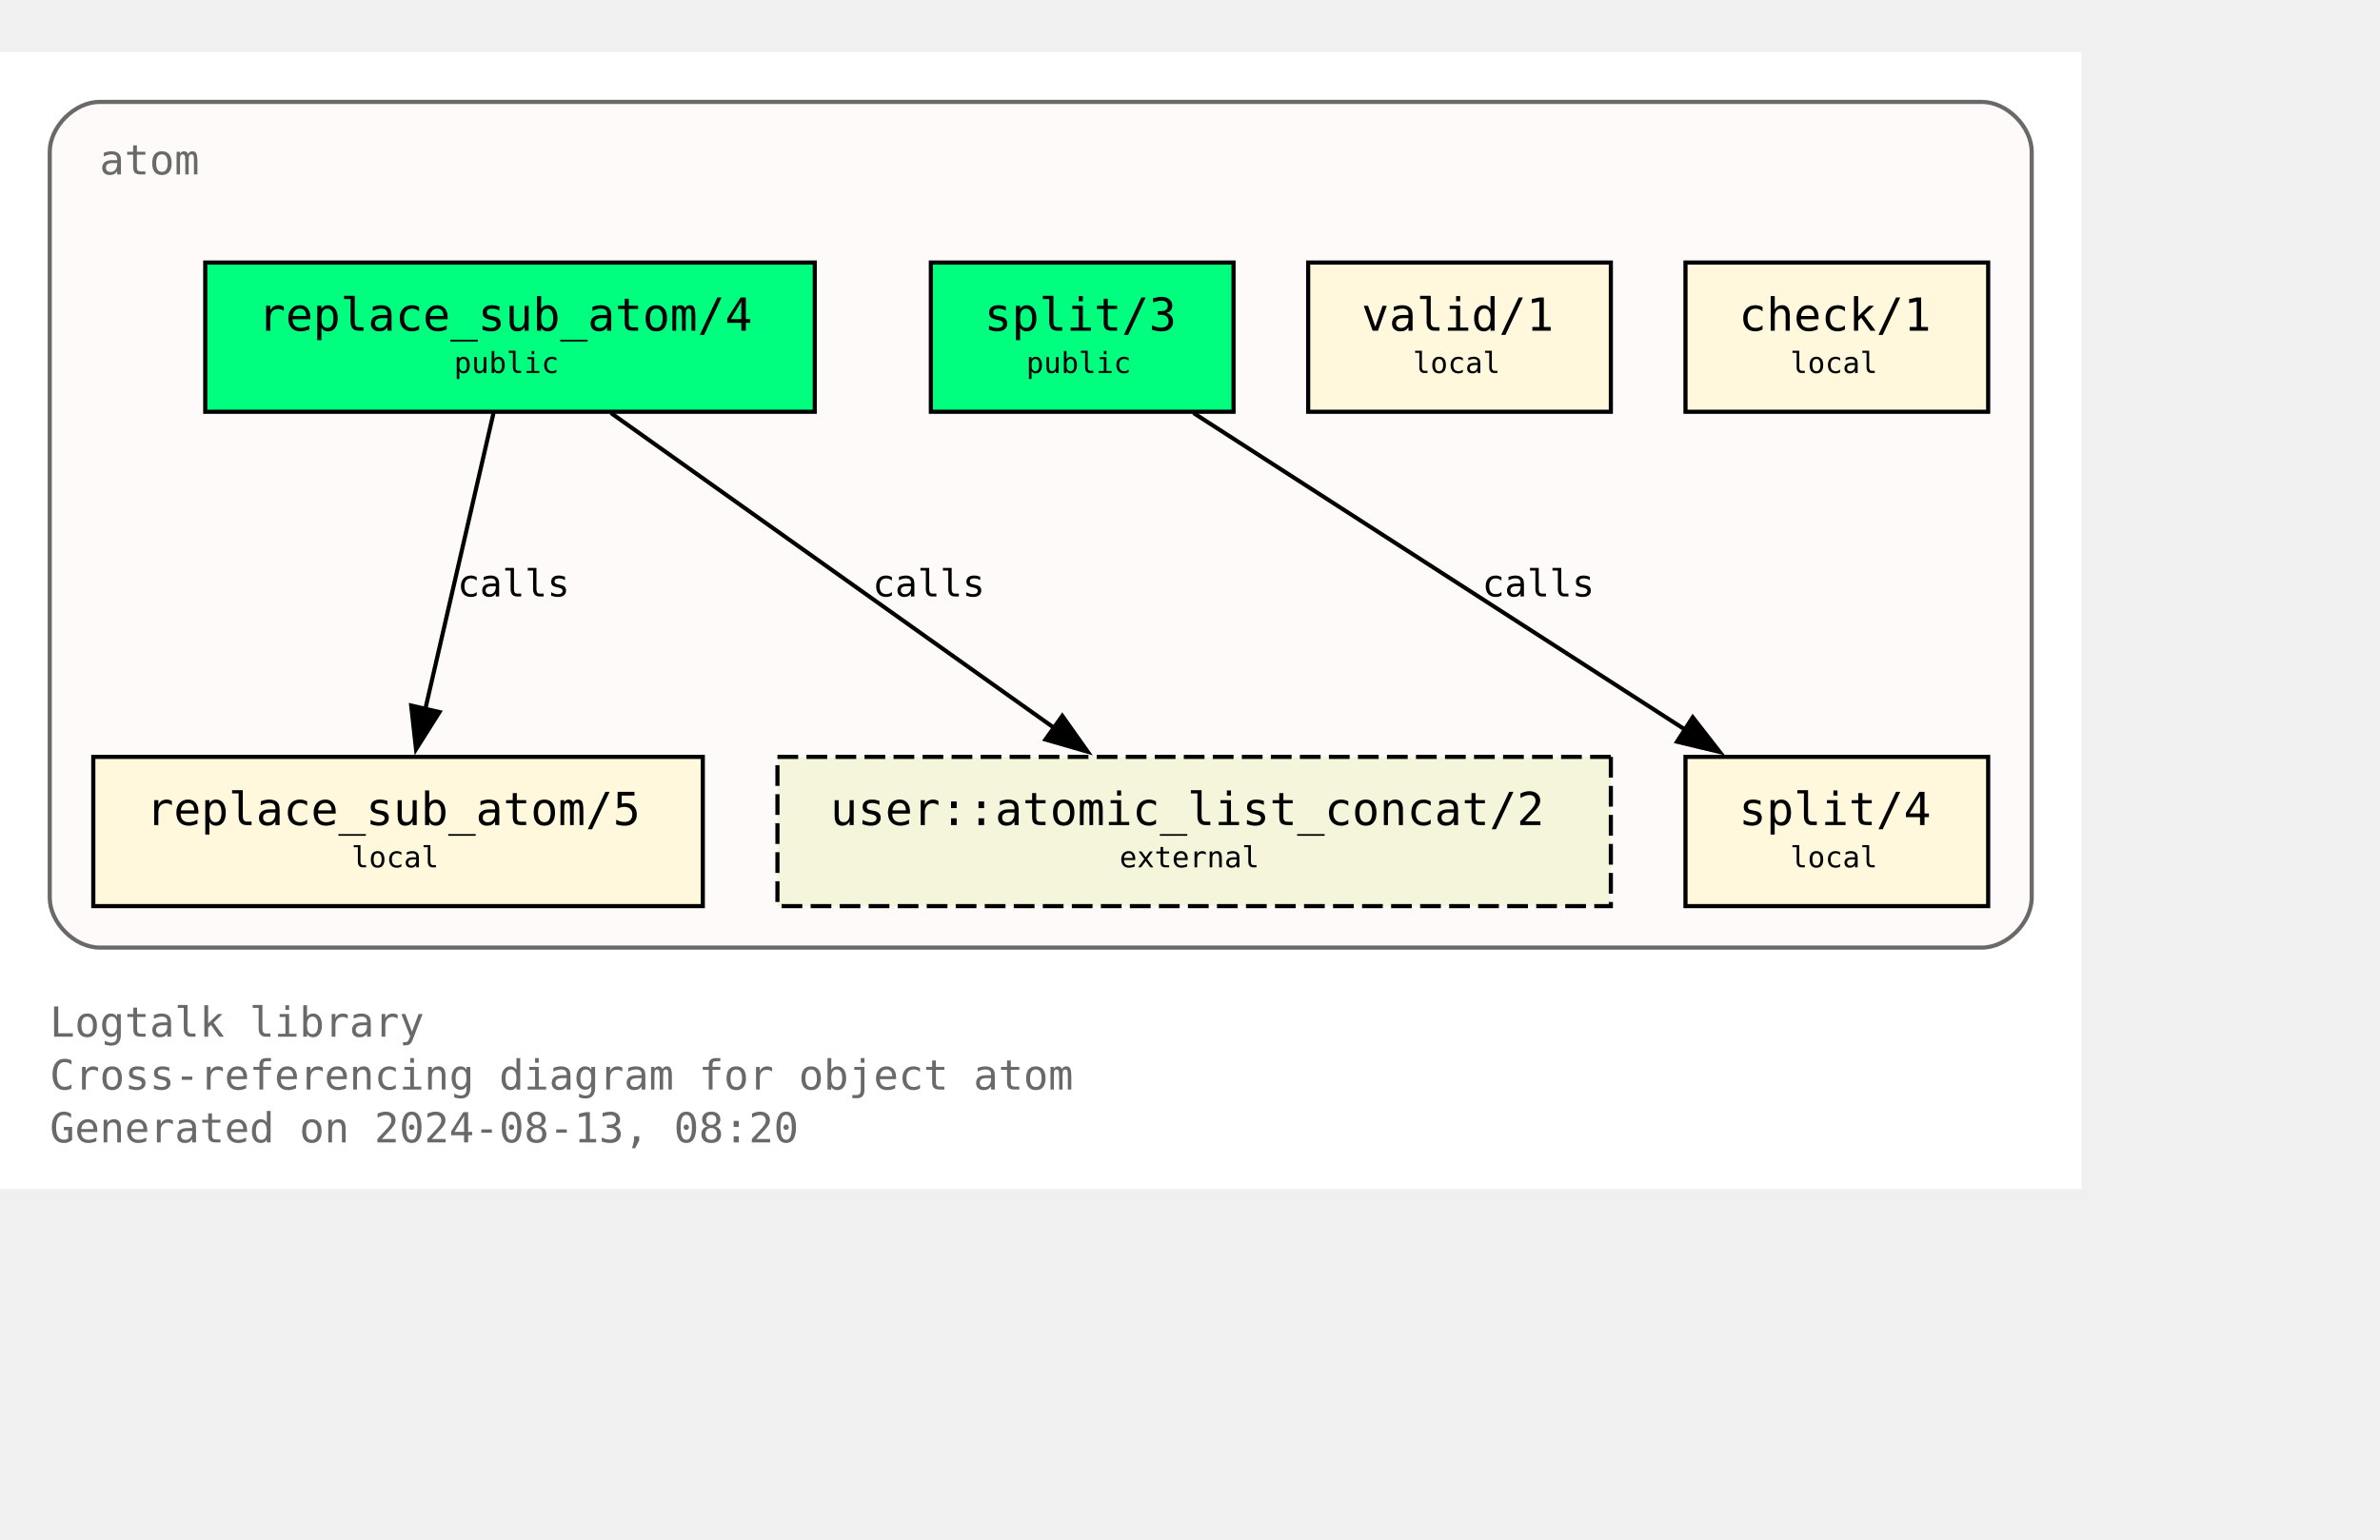
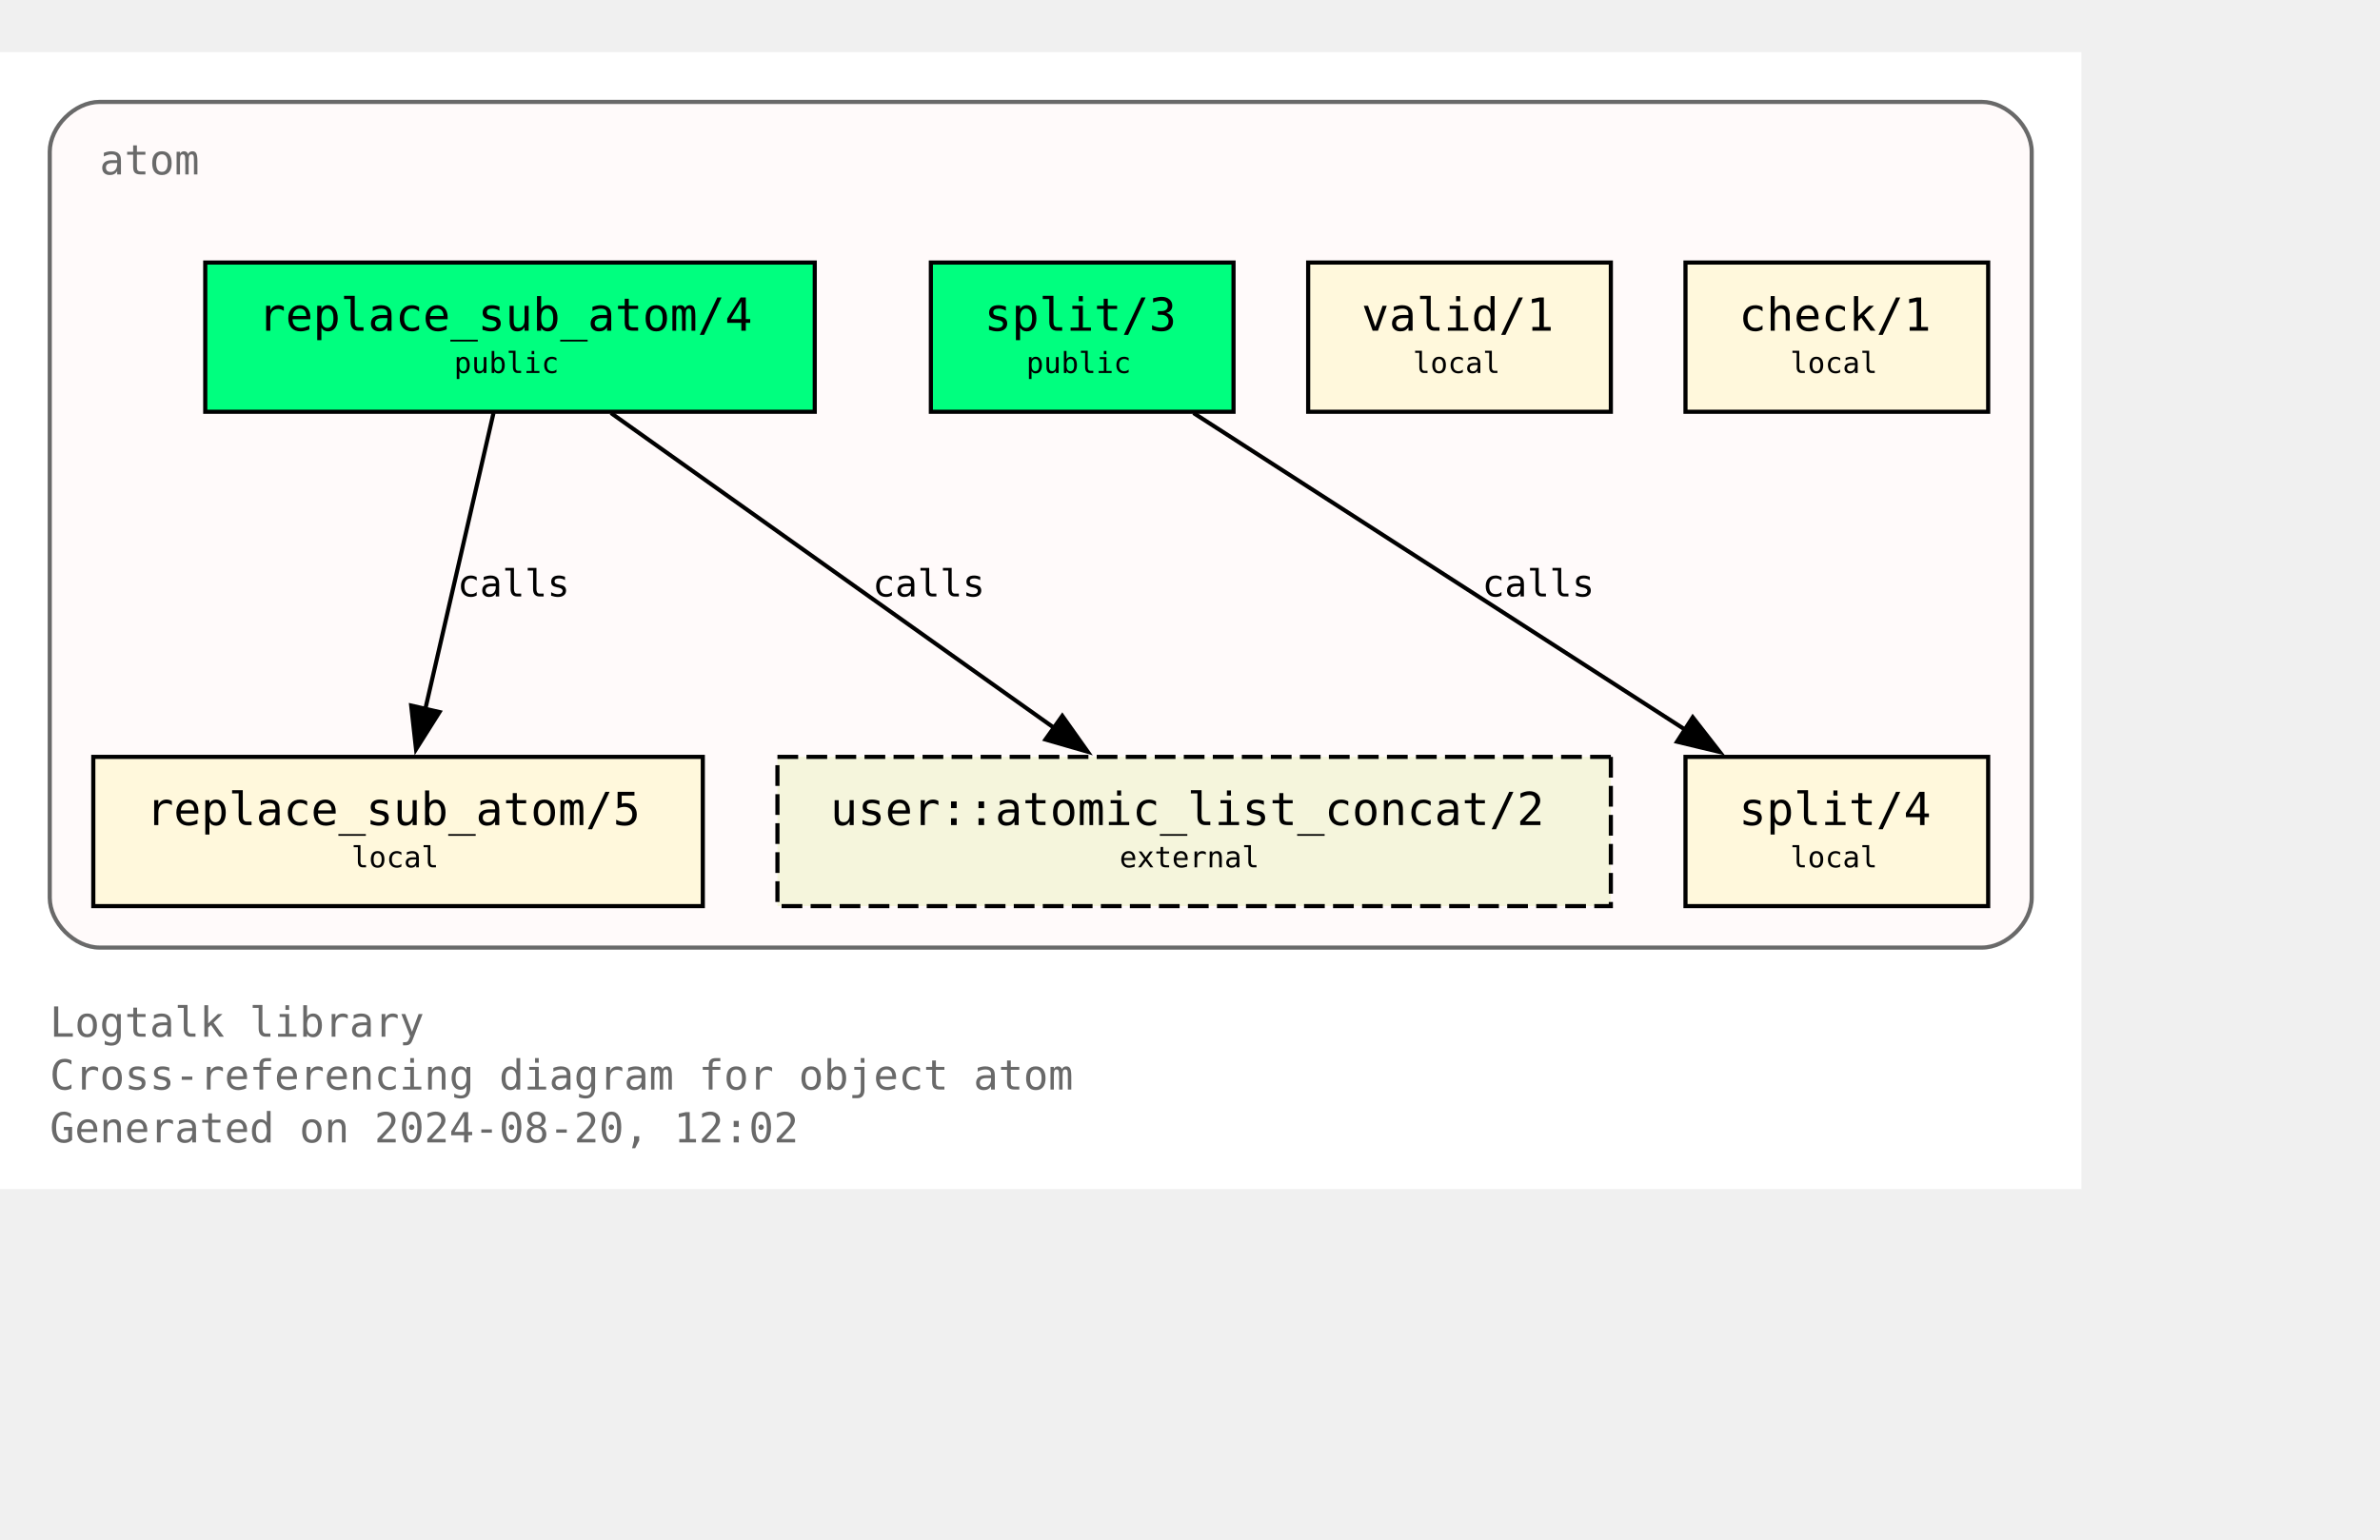
<svg xmlns="http://www.w3.org/2000/svg" xmlns:xlink="http://www.w3.org/1999/xlink" width="646pt" height="418pt" viewBox="72.00 72.00 574.00 346.25">
  <g id="graph0" class="graph" transform="scale(1 1) rotate(0) translate(76 342.25)">
    <polygon fill="white" stroke="none" points="-4,4 -4,-270.25 498,-270.25 498,4 -4,4" />
    <text text-anchor="start" x="8" y="-32.75" font-family="Monospace" font-size="10.00" fill="dimgray">Logtalk library</text>
    <text text-anchor="start" x="8" y="-20" font-family="Monospace" font-size="10.00" fill="dimgray">Cross-referencing diagram for object atom</text>
-     <text text-anchor="start" x="8" y="-7.25" font-family="Monospace" font-size="10.00" fill="dimgray">Generated on 2024-08-13, 08:20</text>
+     <text text-anchor="start" x="8" y="-7.25" font-family="Monospace" font-size="10.00" fill="dimgray">Generated on 2024-08-20, 12:02</text>
    <g id="clust1" class="cluster">
      <g id="a_clust1">
        <a xlink:title="atom">
          <path fill="snow" stroke="dimgray" d="M20,-54.25C20,-54.25 474,-54.25 474,-54.25 480,-54.25 486,-60.25 486,-66.25 486,-66.25 486,-246.25 486,-246.25 486,-252.25 480,-258.25 474,-258.25 474,-258.25 20,-258.25 20,-258.25 14,-258.25 8,-252.25 8,-246.25 8,-246.25 8,-66.25 8,-66.25 8,-60.25 14,-54.25 20,-54.25" />
          <g id="a_clust1_0">
-             <a xlink:href="https://github.com/LogtalkDotOrg/logtalk3/tree/1fbf1bff3d22149f4cbdbbb69a74f85318e6092b/library/types/atom.lgt" xlink:title="https://github.com/LogtalkDotOrg/logtalk3/tree/1fbf1bff3d22149f4cbdbbb69a74f85318e6092b/library/types/atom.lgt">
+             <a xlink:href="https://github.com/LogtalkDotOrg/logtalk3/tree/6f1e6c6fc23db2b6a33d79673bf82985c25e7d2c/library/types/atom.lgt" xlink:title="https://github.com/LogtalkDotOrg/logtalk3/tree/6f1e6c6fc23db2b6a33d79673bf82985c25e7d2c/library/types/atom.lgt">
              <text text-anchor="start" x="20" y="-240.75" font-family="Monospace" font-size="10.00" fill="dimgray">atom</text>
            </a>
          </g>
        </a>
      </g>
    </g>
    <g id="node1" class="node">
      <g id="a_node1">
-         <a xlink:href="https://github.com/LogtalkDotOrg/logtalk3/tree/1fbf1bff3d22149f4cbdbbb69a74f85318e6092b/library/types/atom.lgt#L32" xlink:title="https://github.com/LogtalkDotOrg/logtalk3/tree/1fbf1bff3d22149f4cbdbbb69a74f85318e6092b/library/types/atom.lgt#L32">
+         <a xlink:href="https://github.com/LogtalkDotOrg/logtalk3/tree/6f1e6c6fc23db2b6a33d79673bf82985c25e7d2c/library/types/atom.lgt#L32" xlink:title="https://github.com/LogtalkDotOrg/logtalk3/tree/6f1e6c6fc23db2b6a33d79673bf82985c25e7d2c/library/types/atom.lgt#L32">
          <polygon fill="springgreen" stroke="black" points="192.5,-219.5 45.5,-219.5 45.5,-183.5 192.5,-183.5 192.5,-219.5" />
          <text text-anchor="start" x="53.38" y="-204.07" font-family="Monospace" font-size="9.00"> </text>
          <text text-anchor="start" x="58.25" y="-203.05" font-family="Monospace" font-size="11.00">replace_sub_atom/4</text>
          <text text-anchor="start" x="179.38" y="-204.07" font-family="Monospace" font-size="9.00"> </text>
          <text text-anchor="start" x="53.38" y="-191.95" font-family="Monospace" font-size="9.00"> </text>
          <text text-anchor="start" x="105.5" y="-192.85" font-family="Monospace" font-size="7.00">public</text>
          <text text-anchor="start" x="179.38" y="-191.95" font-family="Monospace" font-size="9.00"> </text>
        </a>
      </g>
    </g>
    <g id="node4" class="node">
      <g id="a_node4">
-         <a xlink:href="https://github.com/LogtalkDotOrg/logtalk3/tree/1fbf1bff3d22149f4cbdbbb69a74f85318e6092b/library/types/atom.lgt#L58" xlink:title="https://github.com/LogtalkDotOrg/logtalk3/tree/1fbf1bff3d22149f4cbdbbb69a74f85318e6092b/library/types/atom.lgt#L58">
+         <a xlink:href="https://github.com/LogtalkDotOrg/logtalk3/tree/6f1e6c6fc23db2b6a33d79673bf82985c25e7d2c/library/types/atom.lgt#L58" xlink:title="https://github.com/LogtalkDotOrg/logtalk3/tree/6f1e6c6fc23db2b6a33d79673bf82985c25e7d2c/library/types/atom.lgt#L58">
          <polygon fill="cornsilk" stroke="black" points="165.5,-100.25 18.5,-100.25 18.5,-64.25 165.5,-64.25 165.5,-100.25" />
          <text text-anchor="start" x="26.38" y="-84.83" font-family="Monospace" font-size="9.00"> </text>
          <text text-anchor="start" x="31.25" y="-83.8" font-family="Monospace" font-size="11.00">replace_sub_atom/5</text>
          <text text-anchor="start" x="152.38" y="-84.83" font-family="Monospace" font-size="9.00"> </text>
          <text text-anchor="start" x="26.38" y="-72.7" font-family="Monospace" font-size="9.00"> </text>
          <text text-anchor="start" x="80.75" y="-73.6" font-family="Monospace" font-size="7.00">local</text>
          <text text-anchor="start" x="152.38" y="-72.7" font-family="Monospace" font-size="9.00"> </text>
        </a>
      </g>
    </g>
    <g id="edge1" class="edge">
      <g id="a_edge1">
-         <a xlink:href="https://github.com/LogtalkDotOrg/logtalk3/tree/1fbf1bff3d22149f4cbdbbb69a74f85318e6092b/library/types/atom.lgt#L50" xlink:title="calls">
+         <a xlink:href="https://github.com/LogtalkDotOrg/logtalk3/tree/6f1e6c6fc23db2b6a33d79673bf82985c25e7d2c/library/types/atom.lgt#L50" xlink:title="calls">
          <path fill="none" stroke="black" d="M115.02,-183.2C110.69,-164.41 103.71,-134.09 98.57,-111.77" />
          <polygon fill="black" stroke="black" points="101.99,-111.06 96.34,-102.1 95.17,-112.63 101.99,-111.06" />
        </a>
      </g>
      <g id="a_edge1-label">
-         <a xlink:href="https://github.com/LogtalkDotOrg/logtalk3/tree/1fbf1bff3d22149f4cbdbbb69a74f85318e6092b/library/types/atom.lgt#L50" xlink:title="https://github.com/LogtalkDotOrg/logtalk3/tree/1fbf1bff3d22149f4cbdbbb69a74f85318e6092b/library/types/atom.lgt#L50">
+         <a xlink:href="https://github.com/LogtalkDotOrg/logtalk3/tree/6f1e6c6fc23db2b6a33d79673bf82985c25e7d2c/library/types/atom.lgt#L50" xlink:title="https://github.com/LogtalkDotOrg/logtalk3/tree/6f1e6c6fc23db2b6a33d79673bf82985c25e7d2c/library/types/atom.lgt#L50">
          <text text-anchor="start" x="106.31" y="-138.95" font-family="Monospace" font-size="9.00">calls</text>
        </a>
      </g>
    </g>
    <g id="node7" class="node">
      <polygon fill="beige" stroke="black" stroke-dasharray="5,2" points="384.5,-100.25 183.5,-100.25 183.5,-64.25 384.5,-64.25 384.5,-100.25" />
      <text text-anchor="start" x="191.38" y="-84.83" font-family="Monospace" font-size="9.00"> </text>
      <text text-anchor="start" x="196.25" y="-83.8" font-family="Monospace" font-size="11.00">user::atomic_list_concat/2</text>
      <text text-anchor="start" x="371.38" y="-84.83" font-family="Monospace" font-size="9.00"> </text>
      <text text-anchor="start" x="191.38" y="-72.7" font-family="Monospace" font-size="9.00"> </text>
      <text text-anchor="start" x="266" y="-73.6" font-family="Monospace" font-size="7.00">external</text>
      <text text-anchor="start" x="371.38" y="-72.7" font-family="Monospace" font-size="9.00"> </text>
    </g>
    <g id="edge3" class="edge">
      <g id="a_edge3">
-         <a xlink:href="https://github.com/LogtalkDotOrg/logtalk3/tree/1fbf1bff3d22149f4cbdbbb69a74f85318e6092b/library/types/atom.lgt#L50" xlink:title="calls">
+         <a xlink:href="https://github.com/LogtalkDotOrg/logtalk3/tree/6f1e6c6fc23db2b6a33d79673bf82985c25e7d2c/library/types/atom.lgt#L50" xlink:title="calls">
          <path fill="none" stroke="black" d="M143.35,-183.2C171.62,-163.11 218.43,-129.85 250.21,-107.26" />
          <polygon fill="black" stroke="black" points="252.2,-110.14 258.32,-101.5 248.14,-104.44 252.2,-110.14" />
        </a>
      </g>
      <g id="a_edge3-label">
-         <a xlink:href="https://github.com/LogtalkDotOrg/logtalk3/tree/1fbf1bff3d22149f4cbdbbb69a74f85318e6092b/library/types/atom.lgt#L50" xlink:title="https://github.com/LogtalkDotOrg/logtalk3/tree/1fbf1bff3d22149f4cbdbbb69a74f85318e6092b/library/types/atom.lgt#L50">
+         <a xlink:href="https://github.com/LogtalkDotOrg/logtalk3/tree/6f1e6c6fc23db2b6a33d79673bf82985c25e7d2c/library/types/atom.lgt#L50" xlink:title="https://github.com/LogtalkDotOrg/logtalk3/tree/6f1e6c6fc23db2b6a33d79673bf82985c25e7d2c/library/types/atom.lgt#L50">
          <text text-anchor="start" x="206.45" y="-138.95" font-family="Monospace" font-size="9.00">calls</text>
        </a>
      </g>
    </g>
    <g id="node2" class="node">
      <g id="a_node2">
-         <a xlink:href="https://github.com/LogtalkDotOrg/logtalk3/tree/1fbf1bff3d22149f4cbdbbb69a74f85318e6092b/library/types/atom.lgt#L39" xlink:title="https://github.com/LogtalkDotOrg/logtalk3/tree/1fbf1bff3d22149f4cbdbbb69a74f85318e6092b/library/types/atom.lgt#L39">
+         <a xlink:href="https://github.com/LogtalkDotOrg/logtalk3/tree/6f1e6c6fc23db2b6a33d79673bf82985c25e7d2c/library/types/atom.lgt#L39" xlink:title="https://github.com/LogtalkDotOrg/logtalk3/tree/6f1e6c6fc23db2b6a33d79673bf82985c25e7d2c/library/types/atom.lgt#L39">
          <polygon fill="springgreen" stroke="black" points="293.5,-219.5 220.5,-219.5 220.5,-183.5 293.5,-183.5 293.5,-219.5" />
          <text text-anchor="start" x="228.38" y="-204.07" font-family="Monospace" font-size="9.00"> </text>
          <text text-anchor="start" x="233.38" y="-203.05" font-family="Monospace" font-size="11.00">split/3</text>
          <text text-anchor="start" x="280.38" y="-204.07" font-family="Monospace" font-size="9.00"> </text>
          <text text-anchor="start" x="228.38" y="-191.95" font-family="Monospace" font-size="9.00"> </text>
          <text text-anchor="start" x="243.5" y="-192.85" font-family="Monospace" font-size="7.00">public</text>
          <text text-anchor="start" x="280.38" y="-191.95" font-family="Monospace" font-size="9.00"> </text>
        </a>
      </g>
    </g>
    <g id="node5" class="node">
      <g id="a_node5">
-         <a xlink:href="https://github.com/LogtalkDotOrg/logtalk3/tree/1fbf1bff3d22149f4cbdbbb69a74f85318e6092b/library/types/atom.lgt#L76" xlink:title="https://github.com/LogtalkDotOrg/logtalk3/tree/1fbf1bff3d22149f4cbdbbb69a74f85318e6092b/library/types/atom.lgt#L76">
+         <a xlink:href="https://github.com/LogtalkDotOrg/logtalk3/tree/6f1e6c6fc23db2b6a33d79673bf82985c25e7d2c/library/types/atom.lgt#L76" xlink:title="https://github.com/LogtalkDotOrg/logtalk3/tree/6f1e6c6fc23db2b6a33d79673bf82985c25e7d2c/library/types/atom.lgt#L76">
          <polygon fill="cornsilk" stroke="black" points="475.5,-100.25 402.5,-100.25 402.5,-64.25 475.5,-64.25 475.5,-100.25" />
          <text text-anchor="start" x="410.38" y="-84.83" font-family="Monospace" font-size="9.00"> </text>
          <text text-anchor="start" x="415.38" y="-83.8" font-family="Monospace" font-size="11.00">split/4</text>
          <text text-anchor="start" x="462.38" y="-84.83" font-family="Monospace" font-size="9.00"> </text>
          <text text-anchor="start" x="410.38" y="-72.7" font-family="Monospace" font-size="9.00"> </text>
          <text text-anchor="start" x="427.75" y="-73.6" font-family="Monospace" font-size="7.00">local</text>
          <text text-anchor="start" x="462.38" y="-72.7" font-family="Monospace" font-size="9.00"> </text>
        </a>
      </g>
    </g>
    <g id="edge2" class="edge">
      <g id="a_edge2">
-         <a xlink:href="https://github.com/LogtalkDotOrg/logtalk3/tree/1fbf1bff3d22149f4cbdbbb69a74f85318e6092b/library/types/atom.lgt#L69" xlink:title="calls">
+         <a xlink:href="https://github.com/LogtalkDotOrg/logtalk3/tree/6f1e6c6fc23db2b6a33d79673bf82985c25e7d2c/library/types/atom.lgt#L69" xlink:title="calls">
          <path fill="none" stroke="black" d="M283.85,-183.2C315.31,-162.94 367.56,-129.27 402.63,-106.68" />
          <polygon fill="black" stroke="black" points="404.25,-109.8 410.76,-101.44 400.46,-103.91 404.25,-109.8" />
        </a>
      </g>
      <g id="a_edge2-label">
-         <a xlink:href="https://github.com/LogtalkDotOrg/logtalk3/tree/1fbf1bff3d22149f4cbdbbb69a74f85318e6092b/library/types/atom.lgt#L69" xlink:title="https://github.com/LogtalkDotOrg/logtalk3/tree/1fbf1bff3d22149f4cbdbbb69a74f85318e6092b/library/types/atom.lgt#L69">
+         <a xlink:href="https://github.com/LogtalkDotOrg/logtalk3/tree/6f1e6c6fc23db2b6a33d79673bf82985c25e7d2c/library/types/atom.lgt#L69" xlink:title="https://github.com/LogtalkDotOrg/logtalk3/tree/6f1e6c6fc23db2b6a33d79673bf82985c25e7d2c/library/types/atom.lgt#L69">
          <text text-anchor="start" x="353.46" y="-138.95" font-family="Monospace" font-size="9.00">calls</text>
        </a>
      </g>
    </g>
    <g id="node3" class="node">
      <g id="a_node3">
-         <a xlink:href="https://github.com/LogtalkDotOrg/logtalk3/tree/1fbf1bff3d22149f4cbdbbb69a74f85318e6092b/library/types/atom.lgt#L87" xlink:title="https://github.com/LogtalkDotOrg/logtalk3/tree/1fbf1bff3d22149f4cbdbbb69a74f85318e6092b/library/types/atom.lgt#L87">
+         <a xlink:href="https://github.com/LogtalkDotOrg/logtalk3/tree/6f1e6c6fc23db2b6a33d79673bf82985c25e7d2c/library/types/atom.lgt#L87" xlink:title="https://github.com/LogtalkDotOrg/logtalk3/tree/6f1e6c6fc23db2b6a33d79673bf82985c25e7d2c/library/types/atom.lgt#L87">
          <polygon fill="cornsilk" stroke="black" points="384.5,-219.5 311.5,-219.5 311.5,-183.5 384.5,-183.5 384.5,-219.5" />
          <text text-anchor="start" x="319.38" y="-204.07" font-family="Monospace" font-size="9.00"> </text>
          <text text-anchor="start" x="324.38" y="-203.05" font-family="Monospace" font-size="11.00">valid/1</text>
          <text text-anchor="start" x="371.38" y="-204.07" font-family="Monospace" font-size="9.00"> </text>
          <text text-anchor="start" x="319.38" y="-191.95" font-family="Monospace" font-size="9.00"> </text>
          <text text-anchor="start" x="336.75" y="-192.85" font-family="Monospace" font-size="7.00">local</text>
          <text text-anchor="start" x="371.38" y="-191.95" font-family="Monospace" font-size="9.00"> </text>
        </a>
      </g>
    </g>
    <g id="node6" class="node">
      <g id="a_node6">
-         <a xlink:href="https://github.com/LogtalkDotOrg/logtalk3/tree/1fbf1bff3d22149f4cbdbbb69a74f85318e6092b/library/types/atom.lgt#L90" xlink:title="https://github.com/LogtalkDotOrg/logtalk3/tree/1fbf1bff3d22149f4cbdbbb69a74f85318e6092b/library/types/atom.lgt#L90">
+         <a xlink:href="https://github.com/LogtalkDotOrg/logtalk3/tree/6f1e6c6fc23db2b6a33d79673bf82985c25e7d2c/library/types/atom.lgt#L90" xlink:title="https://github.com/LogtalkDotOrg/logtalk3/tree/6f1e6c6fc23db2b6a33d79673bf82985c25e7d2c/library/types/atom.lgt#L90">
          <polygon fill="cornsilk" stroke="black" points="475.5,-219.5 402.5,-219.5 402.5,-183.5 475.5,-183.5 475.5,-219.5" />
          <text text-anchor="start" x="410.38" y="-204.07" font-family="Monospace" font-size="9.00"> </text>
          <text text-anchor="start" x="415.38" y="-203.05" font-family="Monospace" font-size="11.00">check/1</text>
          <text text-anchor="start" x="462.38" y="-204.07" font-family="Monospace" font-size="9.00"> </text>
          <text text-anchor="start" x="410.38" y="-191.95" font-family="Monospace" font-size="9.00"> </text>
          <text text-anchor="start" x="427.75" y="-192.85" font-family="Monospace" font-size="7.00">local</text>
          <text text-anchor="start" x="462.38" y="-191.95" font-family="Monospace" font-size="9.00"> </text>
        </a>
      </g>
    </g>
  </g>
</svg>
